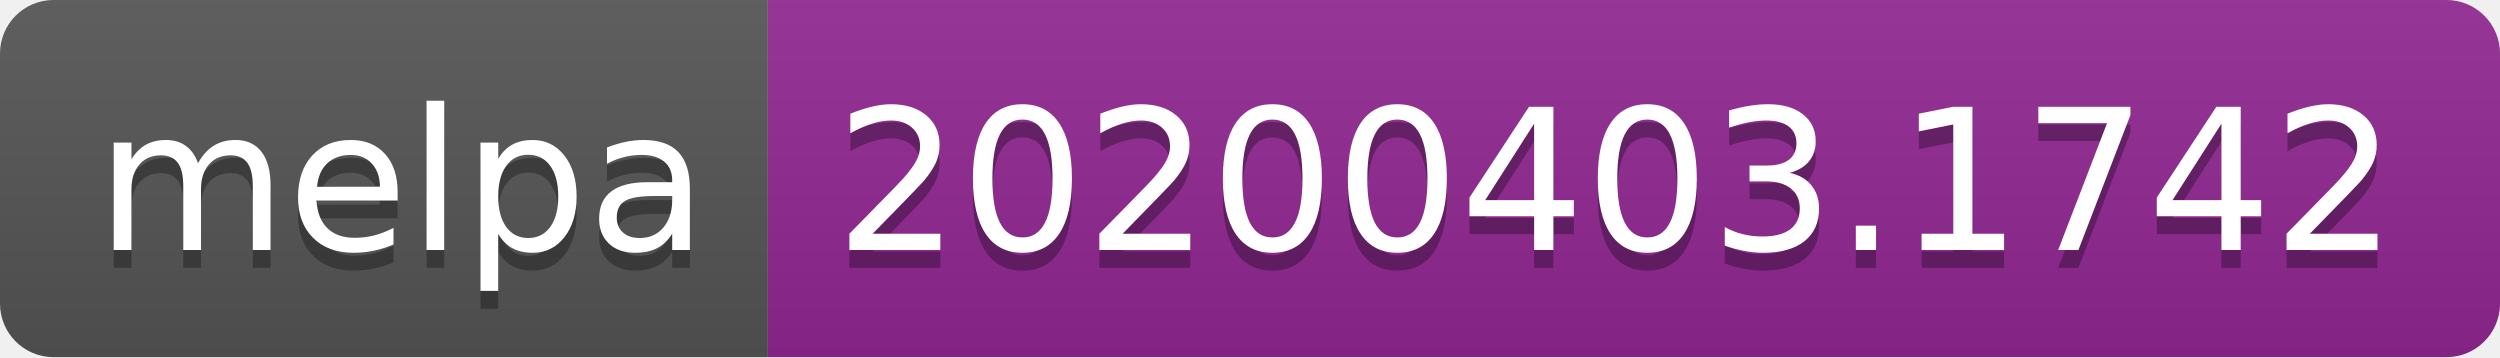
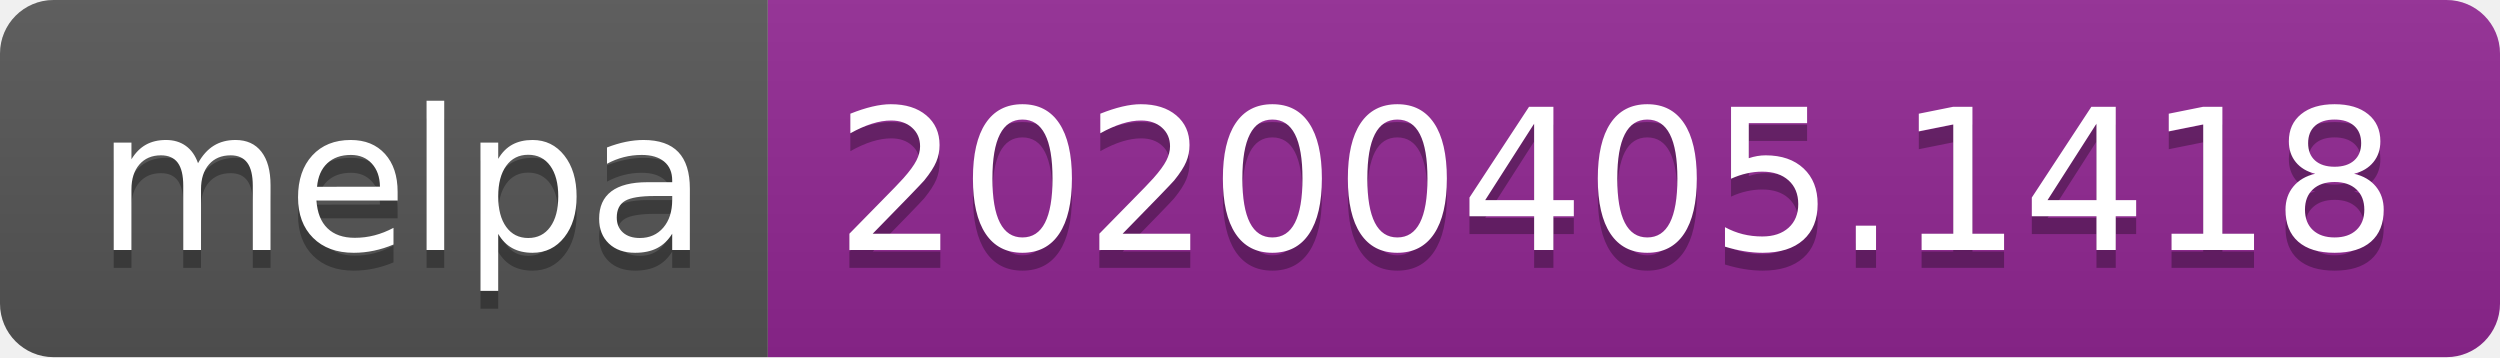
<svg xmlns="http://www.w3.org/2000/svg" width="140" height="20">
  <linearGradient id="b" x2="0" y2="100%">
    <stop offset="0" stop-color="#bbb" stop-opacity=".1" />
    <stop offset="1" stop-opacity=".1" />
  </linearGradient>
  <clipPath id="a">
    <rect width="140" height="20" rx="3" fill="#fff" />
  </clipPath>
  <g clip-path="url(#a)">
    <path fill="#555" d="M0 0h43v20H0z" />
    <path fill="#922793" d="M43 0h97v20H43z" />
    <path fill="url(#b)" d="M0 0h140v20H0z" />
  </g>
  <g fill="#fff" text-anchor="middle" font-family="DejaVu Sans,Verdana,Geneva,sans-serif" font-size="110">
    <text x="225" y="150" fill="#010101" fill-opacity=".3" transform="scale(.1)" textLength="330">melpa</text>
    <text x="225" y="140" transform="scale(.1)" textLength="330">melpa</text>
-     <text x="905" y="150" fill="#010101" fill-opacity=".3" transform="scale(.1)" textLength="870">20200403.1742</text>
-     <text x="905" y="140" transform="scale(.1)" textLength="870">20200403.1742</text>
+     <text x="905" y="150" fill="#010101" fill-opacity=".3" transform="scale(.1)" textLength="870">20200405.1418</text>
+     <text x="905" y="140" transform="scale(.1)" textLength="870">20200405.1418</text>
  </g>
</svg>
